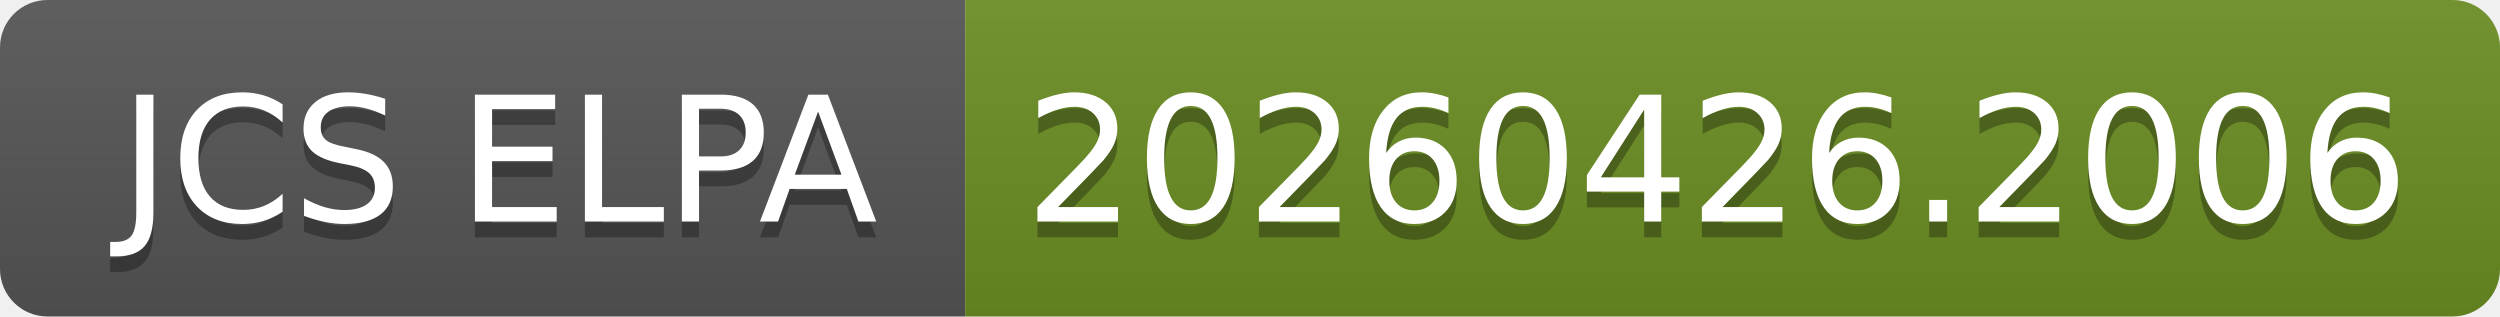
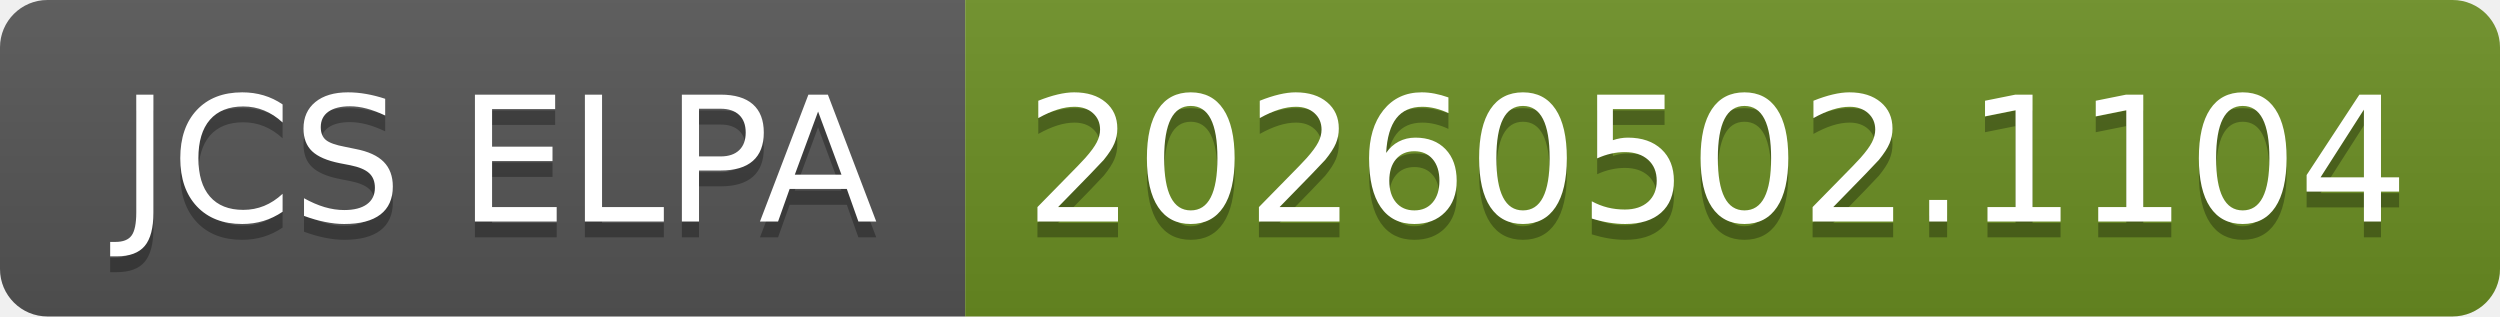
- <svg xmlns="http://www.w3.org/2000/svg" width="158" height="20" role="img" aria-label="JCS ELPA: 20260426.2006">
+ <svg xmlns="http://www.w3.org/2000/svg" width="158" height="20" role="img" aria-label="JCS ELPA: 20260502.1104">
  <linearGradient id="s" x2="0" y2="100%">
    <stop offset="0" stop-color="#bbb" stop-opacity=".1" />
    <stop offset="1" stop-opacity=".1" />
  </linearGradient>
  <clipPath id="r">
    <rect width="158" height="20" rx="3" fill="#fff" />
  </clipPath>
  <g clip-path="url(#r)">
    <rect width="61" height="20" fill="#555" />
    <rect x="61" width="97" height="20" fill="#6b8e23" />
    <rect width="158" height="20" fill="url(#s)" />
  </g>
  <g fill="#fff" text-anchor="middle" font-family="Verdana,Geneva,DejaVu Sans,sans-serif" text-rendering="geometricPrecision" font-size="110">
    <text aria-hidden="true" x="315" y="150" fill="#010101" fill-opacity=".3" transform="scale(.1)" textLength="510">JCS ELPA</text>
    <text x="315" y="140" transform="scale(.1)" fill="#fff" textLength="510">JCS ELPA</text>
-     <text aria-hidden="true" x="1085" y="150" fill="#010101" fill-opacity=".3" transform="scale(.1)" textLength="870">20260426.2006</text>
-     <text x="1085" y="140" transform="scale(.1)" fill="#fff" textLength="870">20260426.2006</text>
+     <text aria-hidden="true" x="1085" y="150" fill="#010101" fill-opacity=".3" transform="scale(.1)" textLength="870">20260502.1104</text>
+     <text x="1085" y="140" transform="scale(.1)" fill="#fff" textLength="870">20260502.1104</text>
  </g>
</svg>
